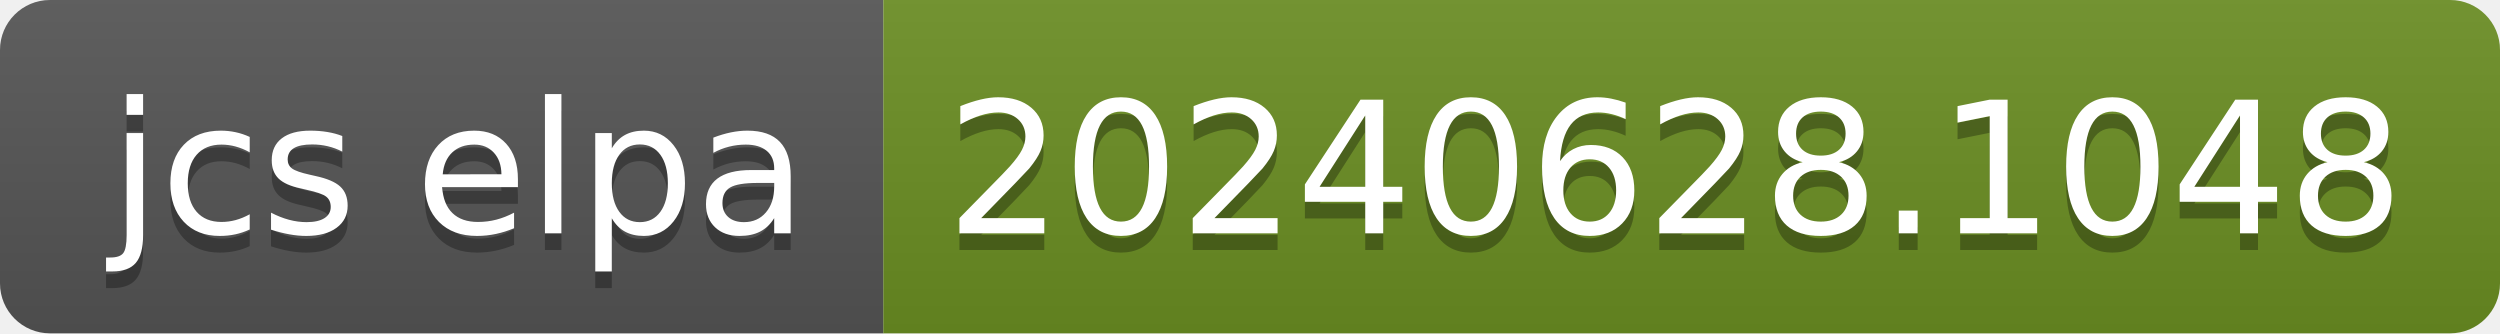
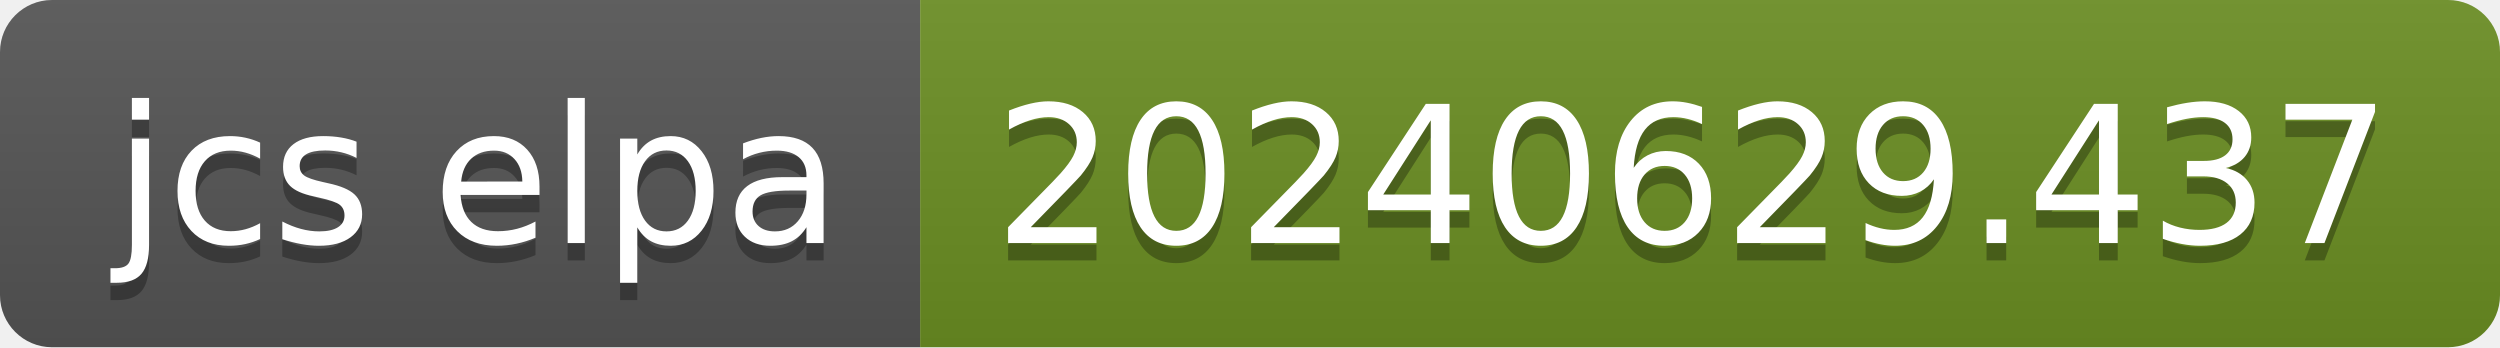
- <svg xmlns="http://www.w3.org/2000/svg" width="150" height="20" role="img" aria-label="jcs elpa: 20240628.1048">
+ <svg xmlns="http://www.w3.org/2000/svg" width="144" height="20" role="img" aria-label="jcs elpa: 20240629.437">
  <linearGradient id="s" x2="0" y2="100%">
    <stop offset="0" stop-color="#bbb" stop-opacity=".1" />
    <stop offset="1" stop-opacity=".1" />
  </linearGradient>
  <clipPath id="r">
-     <rect width="150" height="20" rx="3" fill="#fff" />
+     <rect width="144" height="20" rx="3" fill="#fff" />
  </clipPath>
  <g clip-path="url(#r)">
    <rect width="53" height="20" fill="#555" />
-     <rect x="53" width="97" height="20" fill="#6b8e23" />
-     <rect width="150" height="20" fill="url(#s)" />
+     <rect x="53" width="91" height="20" fill="#6b8e23" />
+     <rect width="144" height="20" fill="url(#s)" />
  </g>
  <g fill="#fff" text-anchor="middle" font-family="Verdana,Geneva,DejaVu Sans,sans-serif" text-rendering="geometricPrecision" font-size="110">
    <text aria-hidden="true" x="275" y="150" fill="#010101" fill-opacity=".3" transform="scale(.1)" textLength="430">jcs elpa</text>
    <text x="275" y="140" transform="scale(.1)" fill="#fff" textLength="430">jcs elpa</text>
-     <text aria-hidden="true" x="1005" y="150" fill="#010101" fill-opacity=".3" transform="scale(.1)" textLength="870">20240628.1048</text>
-     <text x="1005" y="140" transform="scale(.1)" fill="#fff" textLength="870">20240628.1048</text>
+     <text aria-hidden="true" x="975" y="150" fill="#010101" fill-opacity=".3" transform="scale(.1)" textLength="810">20240629.437</text>
+     <text x="975" y="140" transform="scale(.1)" fill="#fff" textLength="810">20240629.437</text>
  </g>
</svg>
